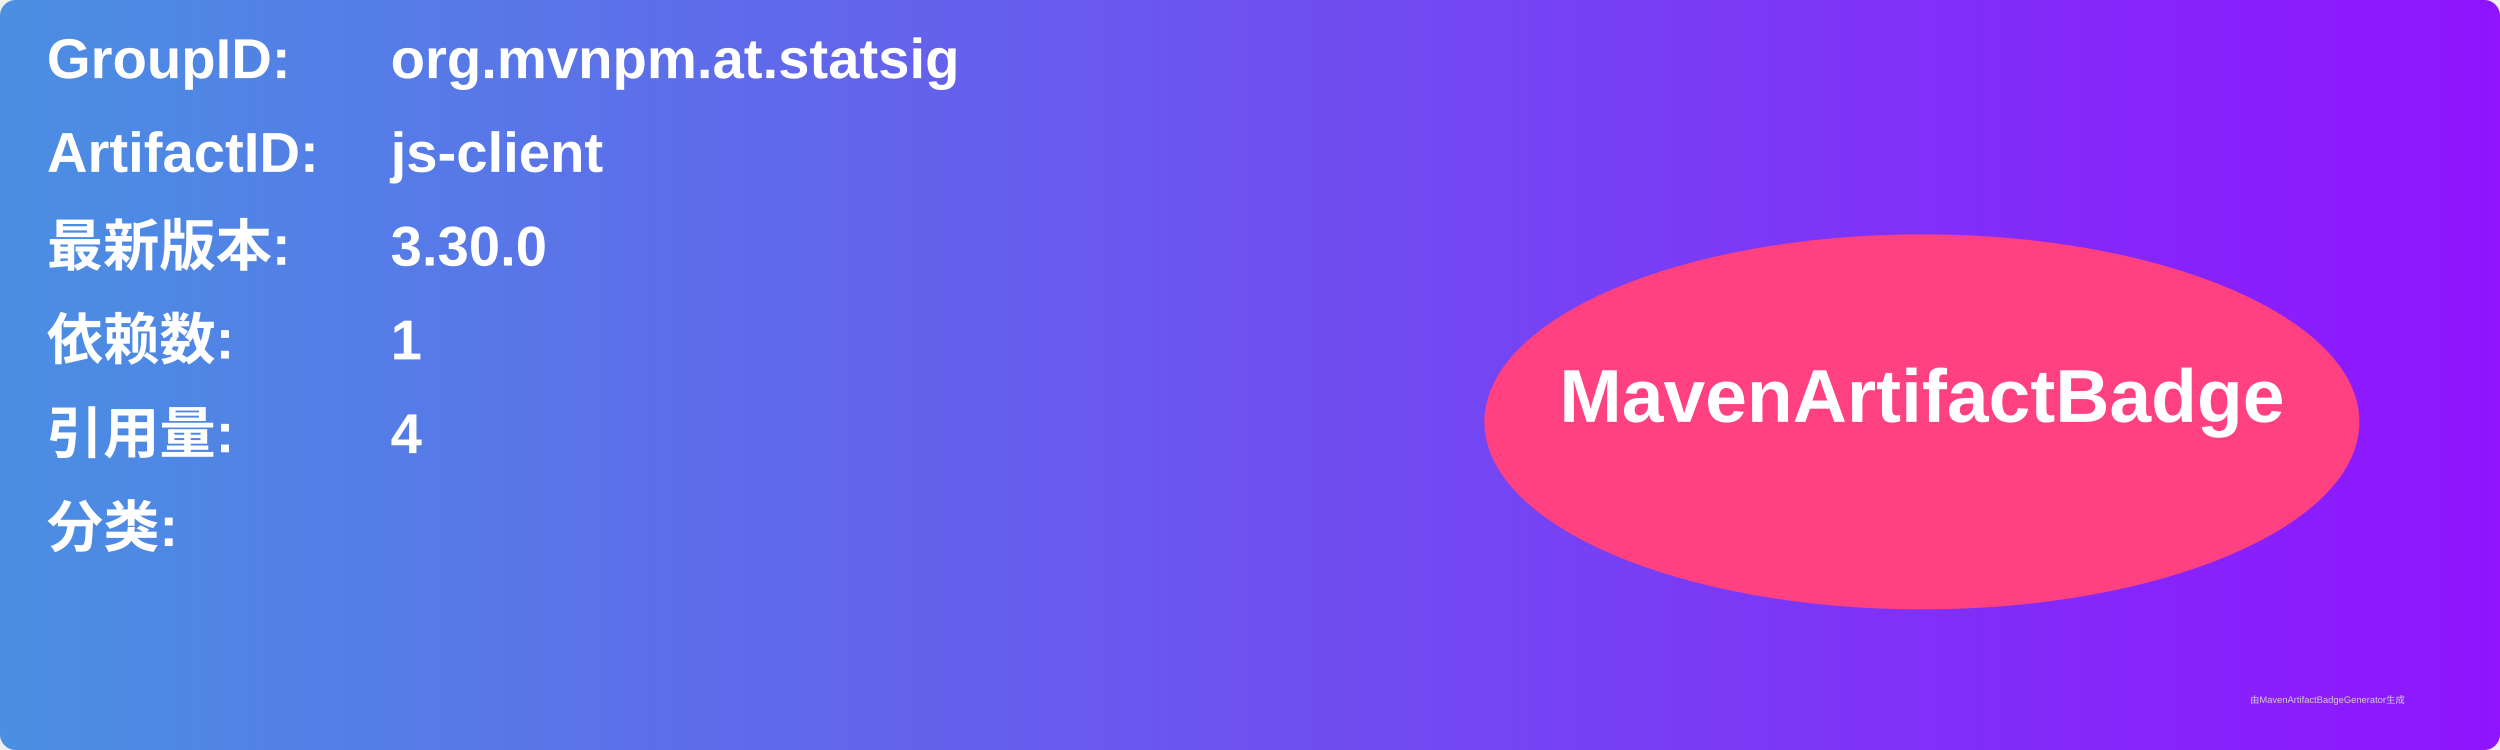
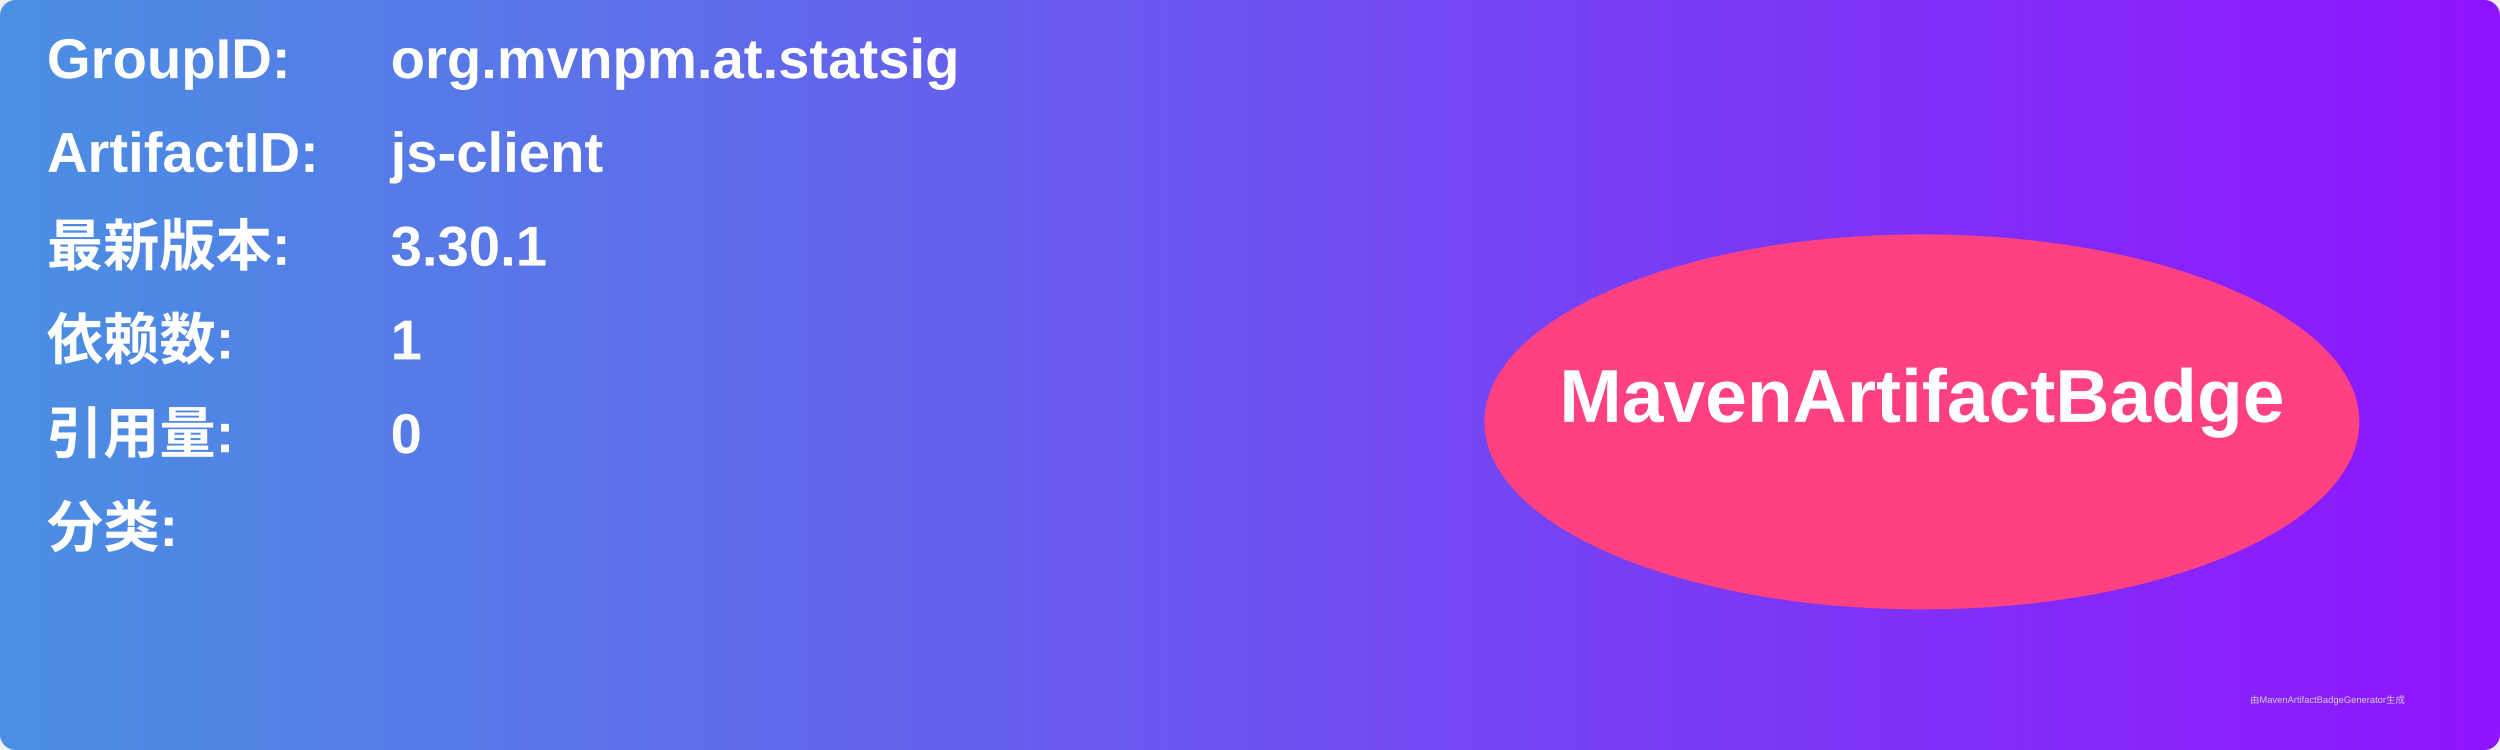
<svg xmlns="http://www.w3.org/2000/svg" width="800" height="240" viewBox="0 0 800 240">
  <linearGradient id="grad" x1="0%" y1="0%" x2="100%" y2="0%">
    <stop offset="0%" stop-color="#4a90e2" />
    <stop offset="100%" stop-color="#9013fe" />
  </linearGradient>
  <rect width="100%" height="100%" rx="5" ry="5" fill="url(#grad)" />
  <g transform="translate(15, 15)">
    <text x="0" y="10" font-family="Arial" font-size="18" fill="white" font-weight="bold" width="260">GroupID:</text>
    <text x="110" y="10" font-family="Arial" font-size="18" fill="white" font-weight="bold" width="460">org.mvnpm.at.statsig</text>
    <text x="0" y="40" font-family="Arial" font-size="18" fill="white" font-weight="bold" width="260">ArtifactID:</text>
    <text x="110" y="40" font-family="Arial" font-size="18" fill="white" font-weight="bold" width="460">js-client</text>
    <text x="0" y="70" font-family="Arial" font-size="18" fill="white" font-weight="bold">最新版本:</text>
    <text x="110" y="70" font-family="Arial" font-size="18" fill="white" font-weight="bold">
-       <tspan font-weight="bold">3.30.0</tspan>
+       <tspan font-weight="bold">3.30.1</tspan>
    </text>
    <text x="0" y="100" font-family="Arial" font-size="18" fill="white" font-weight="bold">依赖数: </text>
    <text x="110" y="100" font-family="Arial" font-size="18" fill="white">
      <tspan font-weight="bold">1</tspan>
    </text>
    <text x="0" y="130" font-family="Arial" font-size="18" fill="white" font-weight="bold">引用量: </text>
    <text x="110" y="130" font-family="Arial" font-size="18" fill="white">
-       <tspan font-weight="bold">4</tspan>
+       <tspan font-weight="bold">0</tspan>
    </text>
    <text x="0" y="160" font-family="Arial" font-size="18" fill="white" font-weight="bold">分类:</text>
    <text x="10" y="190" font-family="Arial" font-size="10" fill="white">
      <tspan font-weight="bold" />
    </text>
    <ellipse cx="600" cy="120" rx="140" ry="60" fill="#ff4081" />
    <text x="600" y="120" text-anchor="middle" font-family="Arial" font-size="24" fill="white" font-weight="bold">MavenArtifactBadge</text>
  </g>
  <text x="720" y="225" font-family="Arial" font-size="3" fill="#d0d0d0">由MavenArtifactBadgeGenerator生成</text>
</svg>
